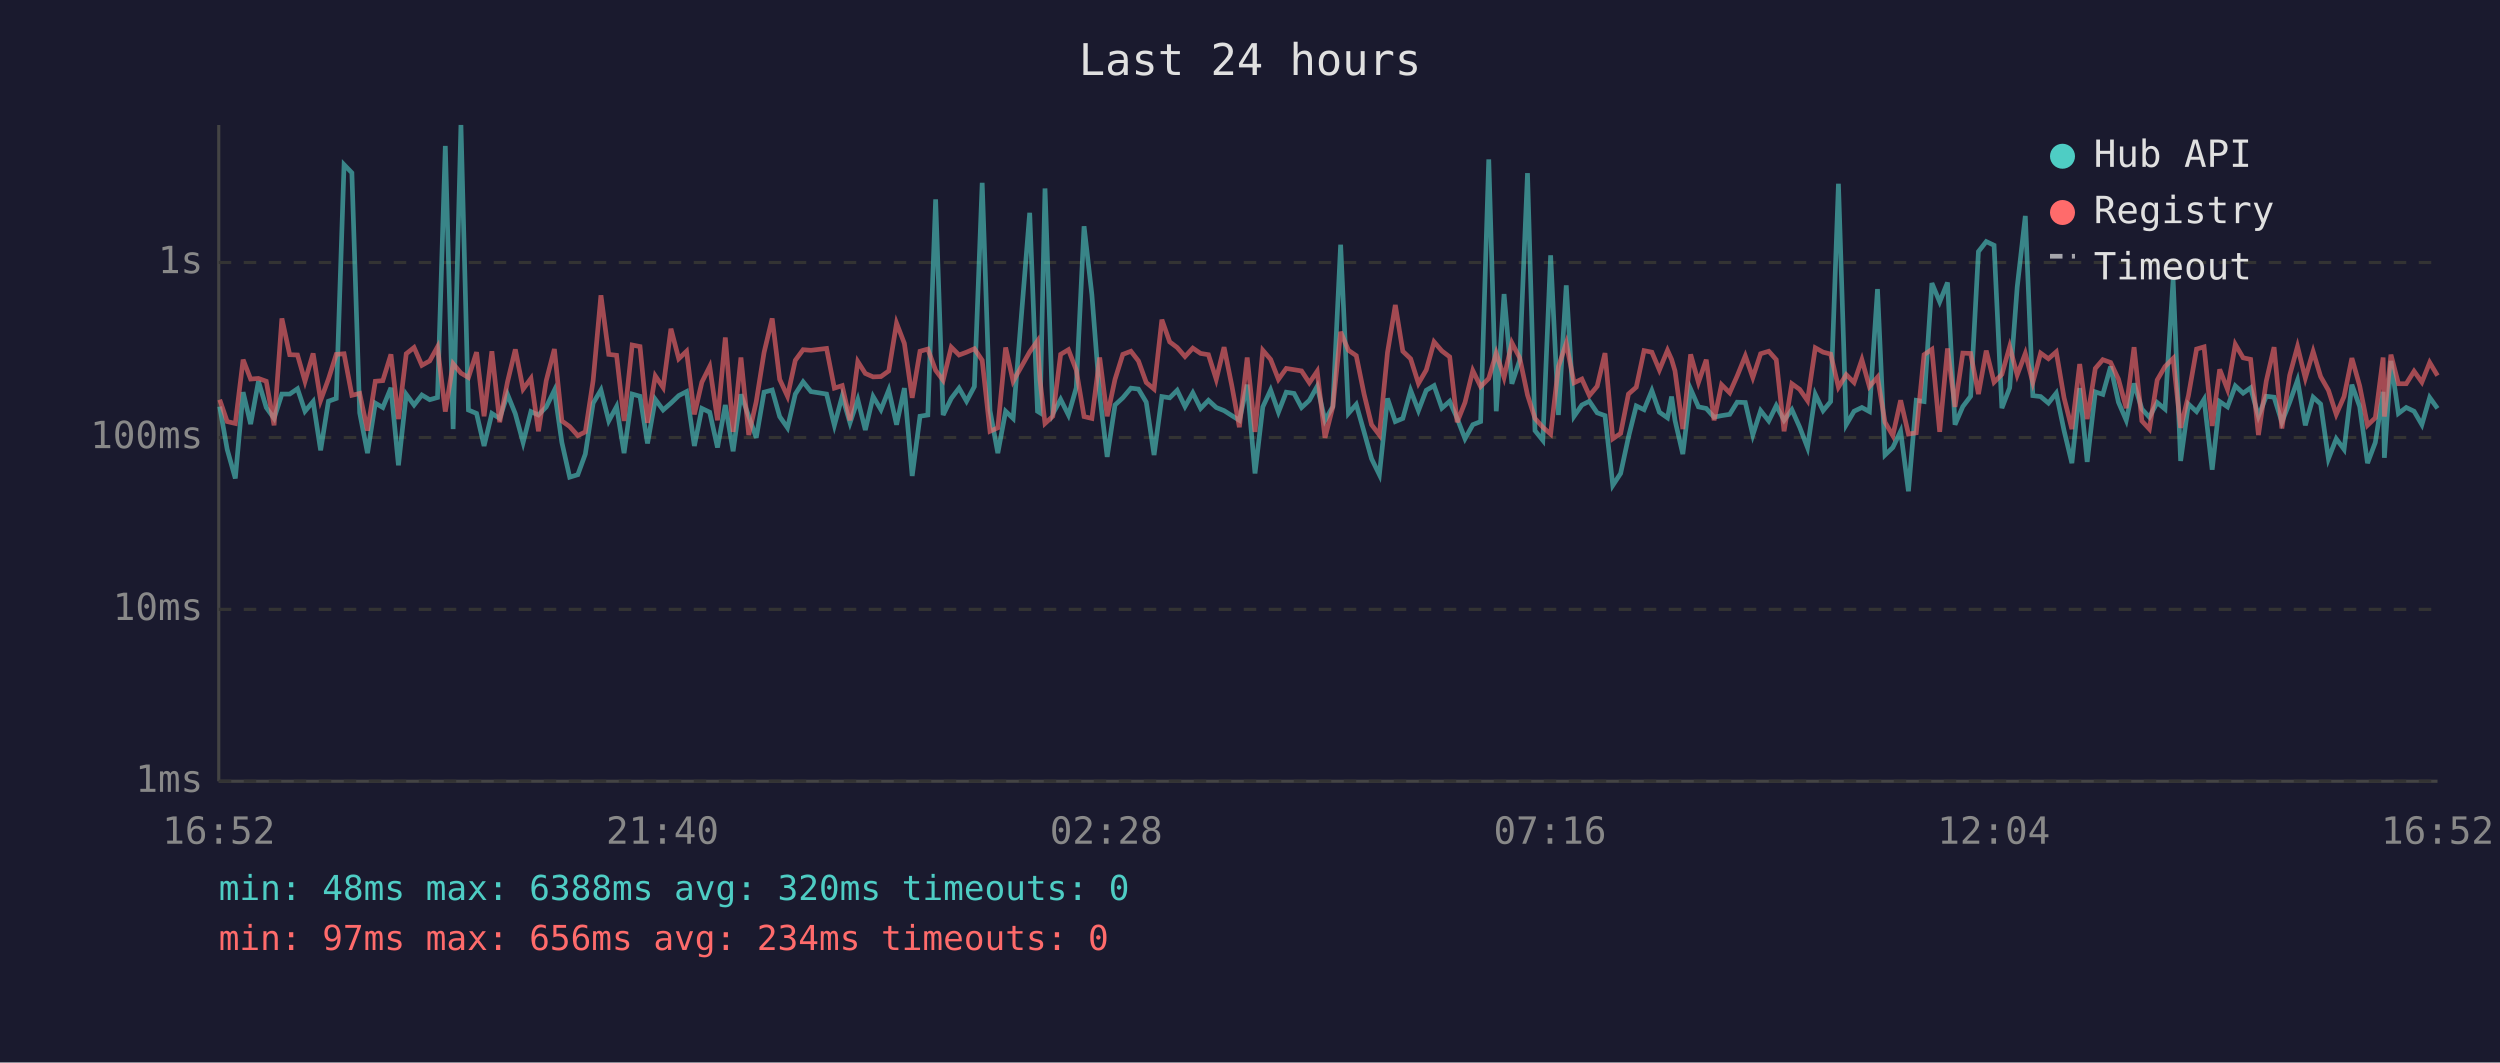
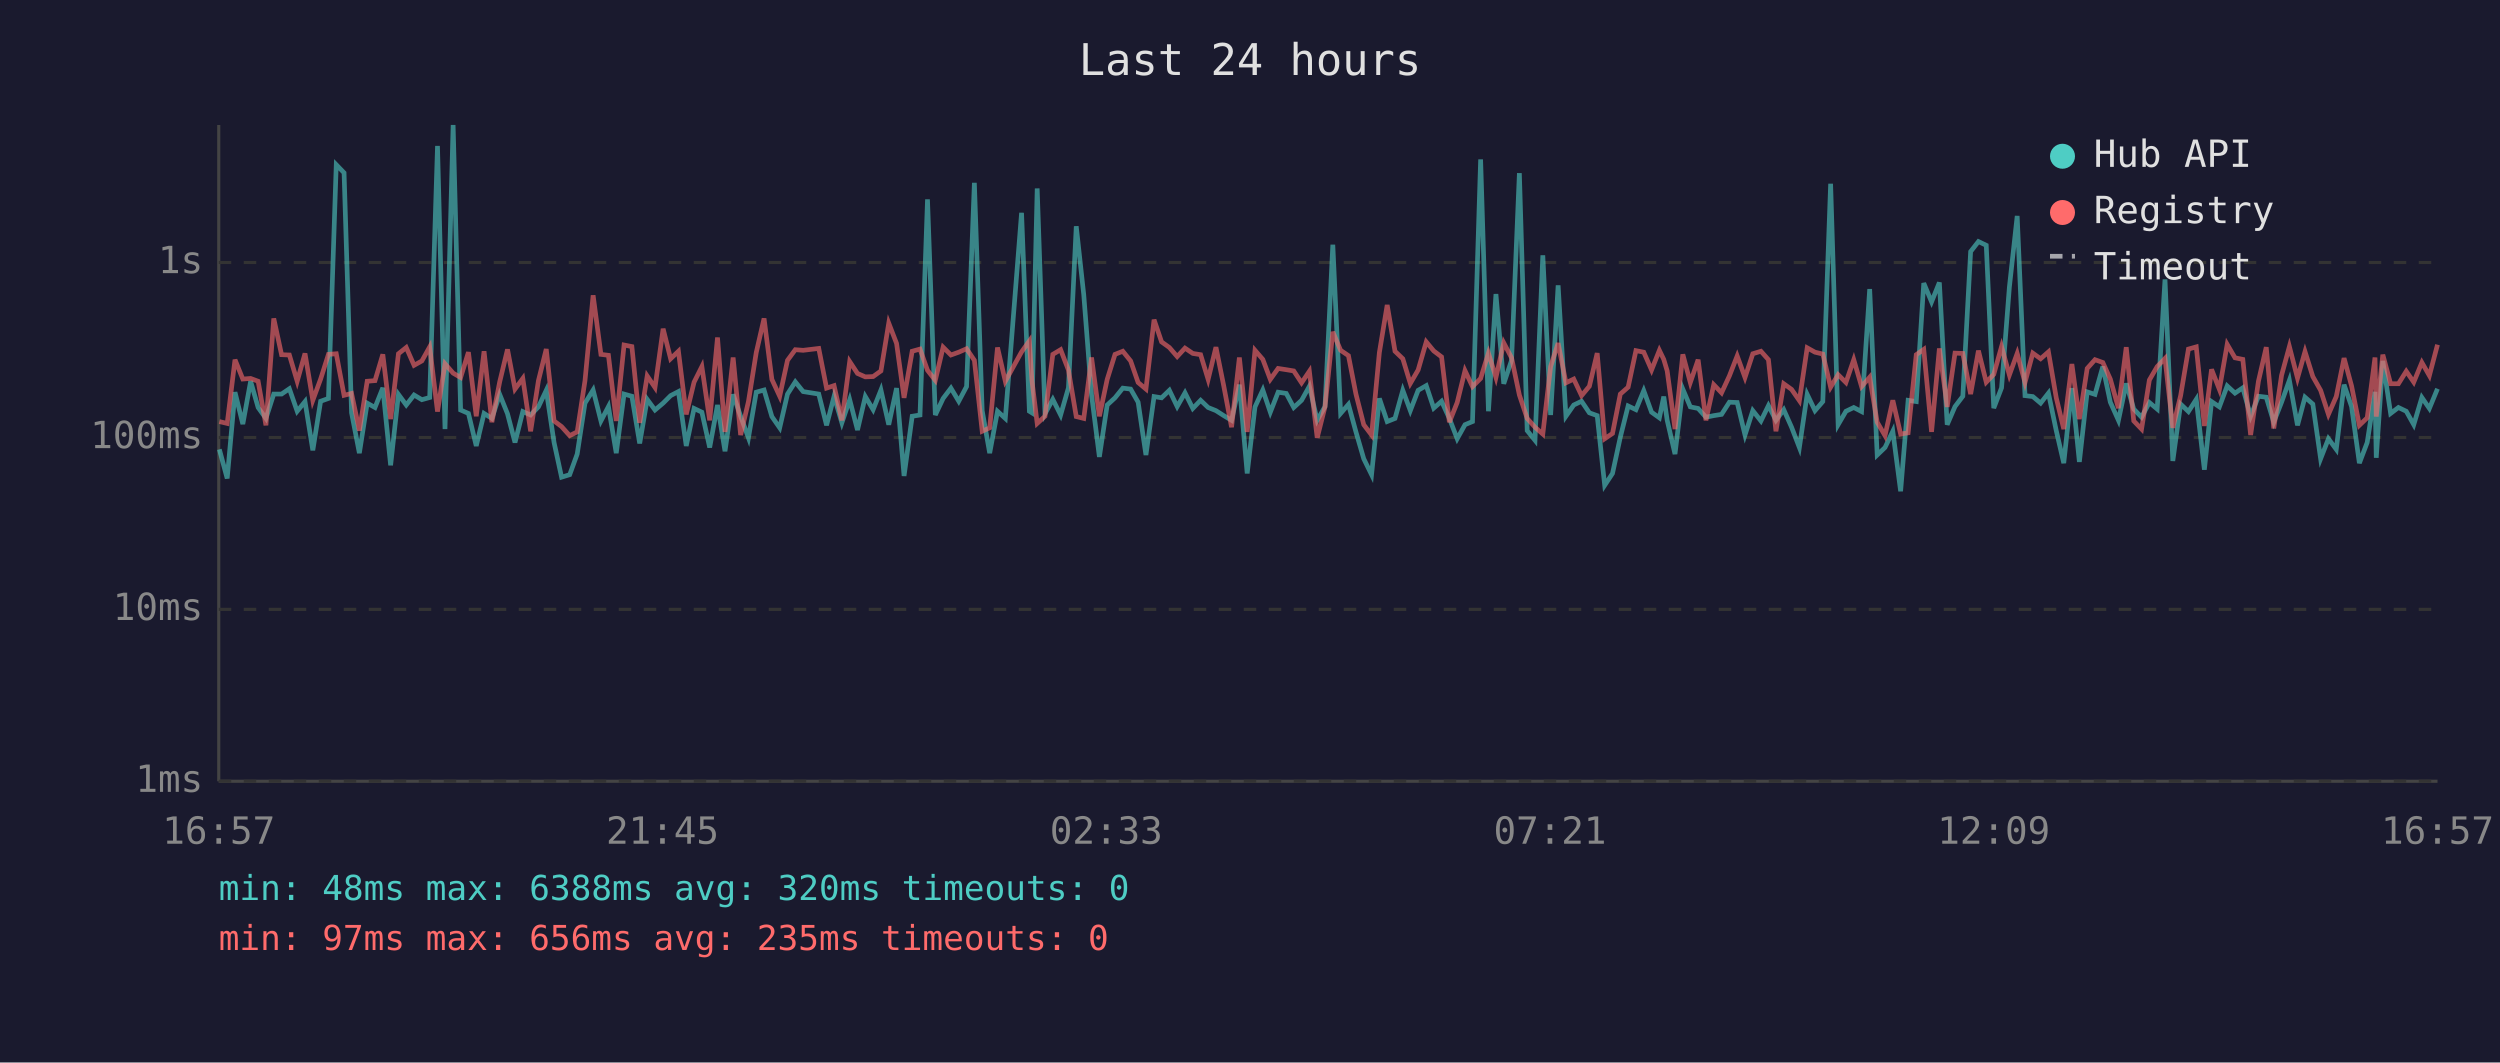
<svg xmlns="http://www.w3.org/2000/svg" viewBox="0 0 800 340" font-family="monospace" font-size="12">
  <rect width="800" height="340" fill="#1a1a2e" />
  <text x="400" y="24" fill="#e0e0e0" font-size="14" text-anchor="middle">Last 24 hours</text>
  <line x1="70" y1="40" x2="70" y2="250" stroke="#444" stroke-width="1" />
  <line x1="70" y1="250" x2="780" y2="250" stroke="#444" stroke-width="1" />
  <line x1="70" y1="250" x2="780" y2="250" stroke="#333" stroke-width="1" stroke-dasharray="4" />
  <text x="65" y="250" fill="#888" text-anchor="end" dominant-baseline="middle">1ms</text>
  <line x1="70" y1="195" x2="780" y2="195" stroke="#333" stroke-width="1" stroke-dasharray="4" />
  <text x="65" y="195" fill="#888" text-anchor="end" dominant-baseline="middle">10ms</text>
  <line x1="70" y1="140" x2="780" y2="140" stroke="#333" stroke-width="1" stroke-dasharray="4" />
  <text x="65" y="140" fill="#888" text-anchor="end" dominant-baseline="middle">100ms</text>
  <line x1="70" y1="84" x2="780" y2="84" stroke="#333" stroke-width="1" stroke-dasharray="4" />
  <text x="65" y="84" fill="#888" text-anchor="end" dominant-baseline="middle">1s</text>
-   <text x="70" y="270" fill="#888" text-anchor="middle">16:52</text>
-   <text x="212" y="270" fill="#888" text-anchor="middle">21:40</text>
-   <text x="354" y="270" fill="#888" text-anchor="middle">02:28</text>
-   <text x="496" y="270" fill="#888" text-anchor="middle">07:16</text>
-   <text x="638" y="270" fill="#888" text-anchor="middle">12:04</text>
-   <text x="780" y="270" fill="#888" text-anchor="middle">16:52</text>
-   <polyline points="70.3,130.1 72.7,143.8 75.3,153.1 77.8,125.5 80.2,135.7 82.7,122.0 85.2,130.4 87.7,133.9 90.2,126.1 92.7,126.1 95.2,124.4 97.6,131.6 100.2,128.5 102.6,144.1 105.1,128.4 107.6,127.5 110.1,52.7 112.6,55.3 115.1,132.1 117.6,145.0 120.1,129.0 122.5,130.4 125.1,124.1 127.5,148.9 130.0,126.2 132.5,129.6 135.0,126.4 137.5,127.9 140.0,127.2 142.5,46.7 145.0,137.3 147.5,40.0 149.9,131.2 152.5,132.3 154.9,142.7 157.4,132.3 159.9,133.9 162.4,126.2 164.9,132.4 167.4,141.6 169.9,131.7 172.3,132.8 174.8,130.2 177.4,124.9 179.8,141.6 182.3,152.7 184.9,151.9 187.3,145.3 189.8,129.0 192.3,124.8 194.8,134.7 197.3,130.1 199.7,145.0 202.3,126.1 204.8,126.8 207.2,141.9 209.7,127.8 212.2,131.2 214.7,129.0 217.2,126.6 219.7,125.3 222.2,142.7 224.6,130.7 227.1,131.9 229.6,143.2 232.1,129.6 234.6,144.4 237.1,126.2 239.6,133.2 242.0,140.1 244.5,125.5 247.1,124.8 249.5,133.3 252.0,136.9 254.5,126.1 257.0,122.2 259.5,125.3 264.5,126.1 267.0,136.1 269.5,126.8 272.0,135.3 274.5,127.9 276.9,137.6 279.4,126.9 281.9,131.1 284.4,124.8 286.9,135.9 289.4,124.2 291.9,152.3 294.4,133.2 296.9,132.8 299.4,63.8 301.8,132.8 304.4,127.5 306.9,124.2 309.3,128.4 311.8,123.7 314.3,58.5 316.8,131.4 319.3,145.0 321.8,131.6 324.2,133.9 329.5,68.1 332.0,131.6 332.8,132.1 334.4,60.3 336.9,132.4 339.4,127.8 341.9,132.8 344.4,124.1 346.9,72.4 349.4,94.3 351.9,126.4 354.3,146.2 356.8,129.6 359.3,127.3 361.9,124.2 364.3,124.5 366.8,128.7 369.3,145.6 371.8,126.9 374.3,127.3 376.7,124.9 379.2,130.1 381.7,125.7 384.2,130.7 386.7,128.1 389.2,130.4 391.7,131.4 394.2,133.0 396.6,134.5 399.1,123.1 401.6,151.5 404.1,130.2 406.6,124.8 409.1,131.9 411.6,125.5 414.1,125.9 416.5,130.4 419.0,128.1 421.5,123.6 424.0,134.5 426.5,130.1 429.0,78.3 431.5,132.3 434.0,129.4 436.5,138.2 438.9,146.8 441.4,151.9 444.0,127.5 446.5,134.9 448.9,133.9 451.4,124.9 453.9,131.4 456.4,124.9 458.9,123.4 461.4,130.6 463.9,128.4 466.3,133.9 468.8,140.4 471.3,135.9 473.8,134.9 476.4,51.0 478.8,131.6 481.3,94.1 483.8,122.8 486.3,115.3 488.8,55.4 491.2,137.8 493.7,140.9 496.2,81.7 498.7,132.8 501.2,91.3 503.7,133.2 506.2,129.6 508.6,128.4 511.1,132.1 513.6,133.0 516.1,155.3 518.6,151.5 521.1,139.9 523.6,129.9 526.1,131.1 528.6,125.0 531.0,131.9 533.6,133.7 534.9,126.9 536.0,134.5 538.5,145.3 541.0,124.5 543.5,130.2 546.0,130.7 548.5,133.5 550.9,133.0 553.5,132.6 555.9,128.7 558.5,128.8 560.9,139.2 563.4,131.4 566.0,134.7 568.4,129.8 570.9,134.5 573.4,131.1 575.9,136.7 578.4,143.2 580.9,126.2 583.4,131.4 585.8,128.5 588.3,58.8 590.8,135.9 593.3,131.6 595.8,130.4 598.2,131.7 600.8,92.5 603.2,145.6 605.7,143.2 608.2,138.0 610.7,157.2 613.2,128.1 615.7,128.5 618.2,90.6 620.7,96.6 623.2,90.4 625.6,135.9 628.1,130.1 630.6,126.8 633.1,80.5 635.6,77.3 638.1,78.5 640.6,130.6 643.1,124.1 645.5,91.9 648.1,69.1 650.5,126.6 653.0,126.9 655.5,129.0 658.0,125.8 660.5,137.8 663.0,148.2 665.5,124.2 667.9,147.8 670.5,125.4 672.9,126.2 675.4,117.3 677.9,128.7 680.4,134.5 682.9,122.7 685.4,130.9 687.8,133.5 690.3,128.8 692.8,130.9 695.4,89.4 697.8,147.5 700.3,129.3 702.9,131.7 705.3,127.8 707.9,150.3 710.3,128.5 712.8,130.2 715.3,123.5 717.8,125.8 720.2,124.1 722.7,133.2 725.2,126.8 727.7,127.1 730.2,135.1 732.7,128.7 735.2,121.7 737.7,136.1 740.2,127.1 742.6,129.3 745.1,146.8 747.6,140.4 750.1,143.8 752.6,123.1 755.1,130.1 757.6,148.2 760.1,141.6 762.6,125.4 763.0,146.5 765.1,115.5 767.5,132.3 770.0,130.4 772.5,131.6 775.0,135.9 777.5,127.2 780.0,130.7" fill="none" stroke="#4ecdc4" stroke-width="1.5" opacity="0.6" />
-   <polyline points="70.3,127.9 72.7,134.9 75.3,135.5 77.8,115.1 80.2,121.3 82.7,121.1 85.2,122.0 87.7,136.1 90.2,101.9 92.7,113.5 95.2,113.6 97.6,122.0 100.2,113.1 102.6,128.1 105.1,121.3 107.6,113.4 110.1,113.2 112.6,126.5 115.1,125.9 117.6,137.8 120.1,122.0 122.5,121.8 125.1,113.4 127.5,134.1 130.0,113.2 132.5,111.2 135.0,116.9 137.5,115.5 140.0,111.0 142.5,131.7 145.0,116.4 147.5,119.4 149.9,120.8 152.5,112.7 154.9,133.2 157.4,112.4 159.9,135.1 162.4,122.2 164.9,111.8 167.4,124.5 169.9,121.1 172.3,138.0 174.8,121.8 177.4,111.7 179.8,134.7 182.3,136.5 184.9,139.4 187.3,138.2 189.8,121.8 192.3,94.5 194.8,113.4 197.3,113.7 199.7,134.7 202.3,110.4 204.8,110.9 207.2,135.3 209.7,120.3 212.2,124.0 214.7,105.2 217.2,114.8 219.7,112.4 222.2,132.6 224.6,122.3 227.1,117.3 229.6,134.5 232.1,108.0 234.6,138.2 237.1,114.4 239.6,139.2 242.0,128.5 244.5,112.8 247.1,101.9 249.5,121.4 252.0,126.8 254.5,115.3 257.0,111.9 259.5,112.1 264.5,111.5 267.0,124.2 269.5,123.4 272.0,134.5 274.5,115.7 276.9,119.5 279.4,120.6 281.9,120.5 284.4,118.7 286.9,103.4 289.4,109.9 291.9,127.3 294.4,112.4 296.9,111.7 299.4,118.5 301.8,121.7 304.4,111.1 306.9,113.6 309.3,112.7 311.8,111.6 314.3,115.3 316.8,138.0 319.3,136.9 321.8,111.2 324.2,122.0 329.5,112.6 332.0,109.1 332.8,121.6 334.4,135.5 336.9,133.2 339.4,113.4 341.9,111.9 344.4,118.4 346.9,133.3 349.4,133.9 351.9,114.4 354.3,133.2 356.8,121.4 359.3,113.4 361.9,112.4 364.3,115.5 366.8,122.4 369.3,124.5 371.8,102.3 374.3,109.4 376.7,111.2 379.2,114.1 381.7,111.4 384.2,113.1 386.7,113.5 389.2,121.4 391.7,111.1 394.2,123.5 396.6,136.7 399.1,114.4 401.6,138.2 404.1,112.1 406.6,115.0 409.1,121.4 411.6,117.9 414.1,118.3 416.5,118.7 419.0,122.5 421.5,118.8 424.0,140.1 426.5,130.2 429.0,106.2 431.5,112.1 434.0,113.8 436.5,126.1 438.9,135.9 441.4,139.2 444.0,112.8 446.5,97.6 448.9,112.4 451.4,114.8 453.9,122.7 456.4,118.4 458.9,109.4 461.4,112.3 463.9,114.2 466.3,135.1 468.8,128.8 471.3,118.6 473.8,123.7 476.4,121.1 478.8,113.0 481.3,120.8 483.8,109.7 486.3,114.5 488.8,126.4 491.2,133.9 493.7,136.7 496.2,138.9 498.7,117.3 501.2,109.8 503.7,122.5 506.2,121.3 508.6,126.6 511.1,123.6 513.6,113.0 516.1,140.4 518.6,138.7 521.1,126.1 523.6,123.9 526.1,112.2 528.6,112.7 531.0,118.4 533.6,112.1 534.9,115.0 536.0,118.7 538.5,137.3 541.0,113.4 543.5,122.4 546.0,115.1 548.5,134.5 550.9,123.1 553.5,125.7 555.9,120.3 558.5,113.9 560.9,120.8 563.4,113.2 566.0,112.4 568.4,115.1 570.9,138.0 573.4,122.8 575.9,124.6 578.4,128.2 580.9,111.3 583.4,112.7 585.8,113.3 588.3,123.9 590.8,119.9 593.3,122.4 595.8,115.1 598.2,123.7 600.8,120.7 603.2,135.1 605.7,139.4 608.2,128.1 610.7,138.9 613.2,138.5 615.7,113.5 618.2,111.8 620.7,138.2 623.2,111.5 625.6,130.2 628.1,113.0 630.6,113.1 633.1,126.1 635.6,112.2 638.1,122.3 640.6,119.8 643.1,110.9 645.5,120.0 648.1,113.1 650.5,122.4 653.0,113.0 655.5,114.8 658.0,112.6 660.5,127.3 663.0,137.3 665.5,116.5 667.9,134.1 670.5,117.9 672.9,115.1 675.4,116.0 677.9,121.3 680.4,130.6 682.9,111.1 685.4,134.7 687.8,137.3 690.3,121.6 692.8,117.3 695.4,114.7 697.8,136.9 700.3,126.6 702.9,111.7 705.3,111.0 707.9,136.3 710.3,118.2 712.8,124.6 715.3,110.2 717.8,114.5 720.2,115.0 722.7,139.2 725.2,122.0 727.7,111.1 730.2,137.1 732.7,120.1 735.2,110.9 737.7,121.0 740.2,112.5 742.6,120.5 745.1,124.9 747.6,132.6 750.1,126.9 752.6,114.6 755.1,123.5 757.6,136.1 760.1,133.7 762.6,114.4 763.0,133.3 765.1,113.5 767.5,122.8 770.0,122.8 772.5,118.8 775.0,122.3 777.5,116.0 780.0,120.2" fill="none" stroke="#ff6b6b" stroke-width="1.5" opacity="0.6" />
+   <text x="70" y="270" fill="#888" text-anchor="middle">16:57</text>
+   <text x="212" y="270" fill="#888" text-anchor="middle">21:45</text>
+   <text x="354" y="270" fill="#888" text-anchor="middle">02:33</text>
+   <text x="496" y="270" fill="#888" text-anchor="middle">07:21</text>
+   <text x="638" y="270" fill="#888" text-anchor="middle">12:09</text>
+   <text x="780" y="270" fill="#888" text-anchor="middle">16:57</text>
+   <polyline points="70.2,143.8 72.7,153.1 75.2,125.5 77.7,135.7 80.2,122.0 82.6,130.4 85.1,133.9 87.6,126.1 90.1,126.1 92.6,124.4 95.1,131.6 97.6,128.5 100.1,144.1 102.6,128.4 105.1,127.5 107.6,52.7 110.1,55.3 112.5,132.1 115.0,145.0 117.5,129.0 120.0,130.4 122.5,124.1 125.0,148.9 127.5,126.2 130.0,129.6 132.5,126.4 135.0,127.9 137.5,127.2 140.0,46.7 142.4,137.3 145.0,40.0 147.4,131.2 149.9,132.3 152.4,142.7 154.9,132.3 157.4,133.9 159.9,126.2 162.4,132.4 164.8,141.6 167.3,131.7 169.8,132.8 172.3,130.2 174.8,124.9 177.3,141.6 179.7,152.7 182.3,151.9 184.7,145.3 187.2,129.0 189.8,124.8 192.3,134.7 194.7,130.1 197.2,145.0 199.7,126.1 202.2,126.8 204.7,141.9 207.1,127.8 209.6,131.2 212.2,129.0 214.6,126.6 217.1,125.3 219.6,142.7 222.1,130.7 224.6,131.9 227.1,143.2 229.6,129.6 232.0,144.4 234.6,126.2 237.0,133.2 239.5,140.1 242.0,125.5 244.5,124.8 247.0,133.3 249.5,136.9 252.0,126.1 254.5,122.2 257.0,125.3 262.0,126.1 264.5,136.1 266.9,126.8 269.4,135.3 271.9,127.9 274.4,137.6 276.9,126.9 279.4,131.1 281.9,124.8 284.4,135.9 286.9,124.2 289.3,152.3 291.9,133.2 294.4,132.8 296.8,63.8 299.3,132.8 301.8,127.5 304.3,124.2 306.8,128.4 309.3,123.7 311.8,58.5 314.3,131.4 316.7,145.0 319.2,131.6 321.7,133.9 326.9,68.1 329.4,131.6 330.2,132.1 331.9,60.3 334.4,132.4 336.9,127.8 339.4,132.8 341.9,124.1 344.4,72.4 346.8,94.3 349.3,126.4 351.8,146.2 354.3,129.6 356.8,127.3 359.3,124.2 361.8,124.5 364.2,128.7 366.7,145.6 369.3,126.9 371.7,127.3 374.2,124.9 376.7,130.1 379.2,125.7 381.7,130.7 384.2,128.1 386.6,130.4 389.1,131.4 391.6,133.0 394.1,134.5 396.6,123.1 399.1,151.5 401.6,130.2 404.1,124.8 406.5,131.9 409.0,125.5 411.6,125.9 414.0,130.4 416.5,128.1 419.0,123.6 421.5,134.5 424.0,130.1 426.5,78.3 429.0,132.3 431.5,129.4 433.9,138.2 436.4,146.8 438.9,151.9 441.4,127.5 443.9,134.9 446.4,133.9 448.9,124.9 451.3,131.4 453.8,124.9 456.4,123.4 458.8,130.6 461.3,128.4 463.8,133.9 466.3,140.4 468.8,135.9 471.2,134.9 473.8,51.0 476.3,131.6 478.7,94.1 481.2,122.8 483.7,115.3 486.2,55.4 488.7,137.8 491.2,140.9 493.7,81.7 496.2,132.8 498.6,91.3 501.1,133.2 503.6,129.6 506.1,128.4 508.6,132.1 511.1,133.0 513.5,155.3 516.0,151.5 518.5,139.9 521.0,129.9 523.5,131.1 526.0,125.0 528.5,131.9 531.0,133.7 532.4,126.9 533.5,134.5 536.0,145.3 538.5,124.5 540.9,130.2 543.4,130.7 545.9,133.5 548.4,133.0 550.9,132.6 553.4,128.7 555.9,128.8 558.4,139.2 560.9,131.4 563.5,134.7 565.9,129.8 568.3,134.5 570.8,131.1 573.3,136.7 575.8,143.2 578.3,126.2 580.8,131.4 583.3,128.5 585.8,58.8 588.2,135.9 590.7,131.6 593.2,130.4 595.7,131.7 598.3,92.5 600.7,145.6 603.2,143.2 605.7,138.0 608.2,157.2 610.6,128.1 613.2,128.5 615.6,90.6 618.1,96.6 620.6,90.4 623.1,135.9 625.6,130.1 628.1,126.8 630.6,80.5 633.1,77.3 635.6,78.5 638.0,130.6 640.5,124.1 643.0,91.9 645.5,69.1 648.0,126.6 650.5,126.9 653.0,129.0 655.5,125.8 658.0,137.8 660.4,148.2 663.0,124.2 665.4,147.8 667.9,125.4 670.4,126.2 672.9,117.3 675.3,128.7 677.9,134.5 680.4,122.7 682.8,130.9 685.3,133.5 687.8,128.8 690.3,130.9 692.8,89.4 695.3,147.5 697.8,129.3 700.3,131.7 702.8,127.8 705.4,150.3 707.7,128.5 710.2,130.2 712.7,123.5 715.2,125.8 717.7,124.1 720.2,133.2 722.7,126.8 725.2,127.1 727.6,135.1 730.1,128.7 732.6,121.7 735.2,136.1 737.6,127.1 740.1,129.3 742.6,146.8 745.1,140.4 747.6,143.8 750.1,123.1 752.5,130.1 755.0,148.2 757.5,141.6 760.0,125.4 760.4,146.5 762.5,115.5 765.0,132.3 767.5,130.4 770.0,131.6 772.4,135.9 775.0,127.2 777.4,130.7 780.0,124.4" fill="none" stroke="#4ecdc4" stroke-width="1.5" opacity="0.6" />
+   <polyline points="70.2,134.9 72.7,135.5 75.2,115.1 77.7,121.3 80.2,121.1 82.6,122.0 85.1,136.1 87.6,101.9 90.1,113.5 92.6,113.6 95.1,122.0 97.6,113.1 100.1,128.1 102.6,121.3 105.1,113.4 107.6,113.2 110.1,126.5 112.5,125.9 115.0,137.8 117.5,122.0 120.0,121.8 122.5,113.4 125.0,134.1 127.5,113.2 130.0,111.2 132.5,116.9 135.0,115.5 137.5,111.0 140.0,131.7 142.4,116.4 145.0,119.4 147.4,120.8 149.9,112.7 152.4,133.2 154.9,112.4 157.4,135.1 159.9,122.2 162.4,111.8 164.8,124.5 167.3,121.1 169.8,138.0 172.3,121.8 174.8,111.7 177.3,134.7 179.7,136.5 182.3,139.4 184.7,138.2 187.2,121.8 189.8,94.5 192.3,113.4 194.7,113.7 197.2,134.7 199.7,110.4 202.2,110.9 204.7,135.3 207.1,120.3 209.6,124.0 212.2,105.2 214.6,114.8 217.1,112.4 219.6,132.6 222.1,122.3 224.6,117.3 227.1,134.5 229.6,108.0 232.0,138.2 234.6,114.4 237.0,139.2 239.5,128.5 242.0,112.8 244.5,101.9 247.0,121.4 249.5,126.8 252.0,115.3 254.5,111.9 257.0,112.1 262.0,111.5 264.5,124.2 266.9,123.4 269.4,134.5 271.9,115.7 274.4,119.5 276.9,120.6 279.4,120.5 281.9,118.7 284.4,103.4 286.9,109.9 289.3,127.3 291.9,112.4 294.4,111.7 296.8,118.5 299.3,121.7 301.8,111.1 304.3,113.6 306.8,112.7 309.3,111.6 311.8,115.3 314.3,138.0 316.7,136.9 319.2,111.2 321.7,122.0 326.9,112.6 329.4,109.1 330.2,121.6 331.9,135.5 334.4,133.2 336.9,113.4 339.4,111.9 341.9,118.4 344.4,133.3 346.8,133.9 349.3,114.4 351.8,133.2 354.3,121.4 356.8,113.4 359.3,112.4 361.8,115.5 364.2,122.4 366.7,124.5 369.3,102.3 371.7,109.4 374.2,111.2 376.7,114.1 379.2,111.4 381.7,113.1 384.2,113.5 386.6,121.4 389.1,111.1 391.6,123.5 394.1,136.7 396.6,114.4 399.1,138.2 401.6,112.1 404.1,115.0 406.5,121.4 409.0,117.9 411.6,118.3 414.0,118.7 416.5,122.5 419.0,118.8 421.5,140.1 424.0,130.2 426.5,106.2 429.0,112.1 431.5,113.8 433.9,126.1 436.4,135.9 438.9,139.2 441.4,112.8 443.9,97.6 446.4,112.4 448.9,114.8 451.3,122.7 453.8,118.4 456.4,109.4 458.8,112.3 461.3,114.2 463.8,135.1 466.3,128.8 468.8,118.6 471.2,123.7 473.8,121.1 476.3,113.0 478.7,120.8 481.2,109.7 483.7,114.5 486.2,126.4 488.7,133.9 491.2,136.7 493.7,138.9 496.2,117.3 498.6,109.8 501.1,122.5 503.6,121.3 506.1,126.6 508.6,123.6 511.1,113.0 513.5,140.4 516.0,138.7 518.5,126.1 521.0,123.9 523.5,112.2 526.0,112.7 528.5,118.4 531.0,112.1 532.4,115.0 533.5,118.7 536.0,137.3 538.5,113.4 540.9,122.4 543.4,115.1 545.9,134.5 548.4,123.1 550.9,125.7 553.4,120.3 555.9,113.9 558.4,120.8 560.9,113.2 563.5,112.4 565.9,115.1 568.3,138.0 570.8,122.8 573.3,124.6 575.8,128.2 578.3,111.3 580.8,112.7 583.3,113.3 585.8,123.9 588.2,119.9 590.7,122.4 593.2,115.1 595.7,123.7 598.3,120.7 600.7,135.1 603.2,139.4 605.7,128.1 608.2,138.9 610.6,138.5 613.2,113.5 615.6,111.8 618.1,138.2 620.6,111.5 623.1,130.2 625.6,113.0 628.1,113.1 630.6,126.1 633.1,112.2 635.6,122.3 638.0,119.8 640.5,110.9 643.0,120.0 645.5,113.1 648.0,122.4 650.5,113.0 653.0,114.8 655.5,112.6 658.0,127.3 660.4,137.3 663.0,116.5 665.4,134.1 667.9,117.9 670.4,115.1 672.9,116.0 675.3,121.3 677.9,130.6 680.4,111.1 682.8,134.7 685.3,137.3 687.8,121.6 690.3,117.3 692.8,114.7 695.3,136.9 697.8,126.6 700.3,111.7 702.8,111.0 705.4,136.3 707.7,118.2 710.2,124.6 712.7,110.2 715.2,114.5 717.7,115.0 720.2,139.2 722.7,122.0 725.2,111.1 727.6,137.1 730.1,120.1 732.6,110.9 735.2,121.0 737.6,112.5 740.1,120.5 742.6,124.9 745.1,132.6 747.6,126.9 750.1,114.6 752.5,123.5 755.0,136.1 757.5,133.7 760.0,114.4 760.4,133.3 762.5,113.5 765.0,122.8 767.5,122.8 770.0,118.8 772.4,122.3 775.0,116.0 777.4,120.2 780.0,110.3" fill="none" stroke="#ff6b6b" stroke-width="1.5" opacity="0.6" />
  <circle cx="660" cy="50" r="4" fill="#4ecdc4" />
  <text x="670" y="50" fill="#e0e0e0" dominant-baseline="middle">Hub API</text>
  <circle cx="660" cy="68" r="4" fill="#ff6b6b" />
  <text x="670" y="68" fill="#e0e0e0" dominant-baseline="middle">Registry</text>
  <line x1="656" y1="82" x2="664" y2="82" stroke="#e0e0e0" stroke-width="1.5" stroke-dasharray="4,3" opacity="0.7" />
  <text x="670" y="86" fill="#e0e0e0" dominant-baseline="middle">Timeout</text>
  <text x="70" y="288" fill="#4ecdc4" font-size="11">min: 48ms  max: 6388ms  avg: 320ms  timeouts: 0</text>
-   <text x="70" y="304" fill="#ff6b6b" font-size="11">min: 97ms  max: 656ms  avg: 234ms  timeouts: 0</text>
+   <text x="70" y="304" fill="#ff6b6b" font-size="11">min: 97ms  max: 656ms  avg: 235ms  timeouts: 0</text>
</svg>
